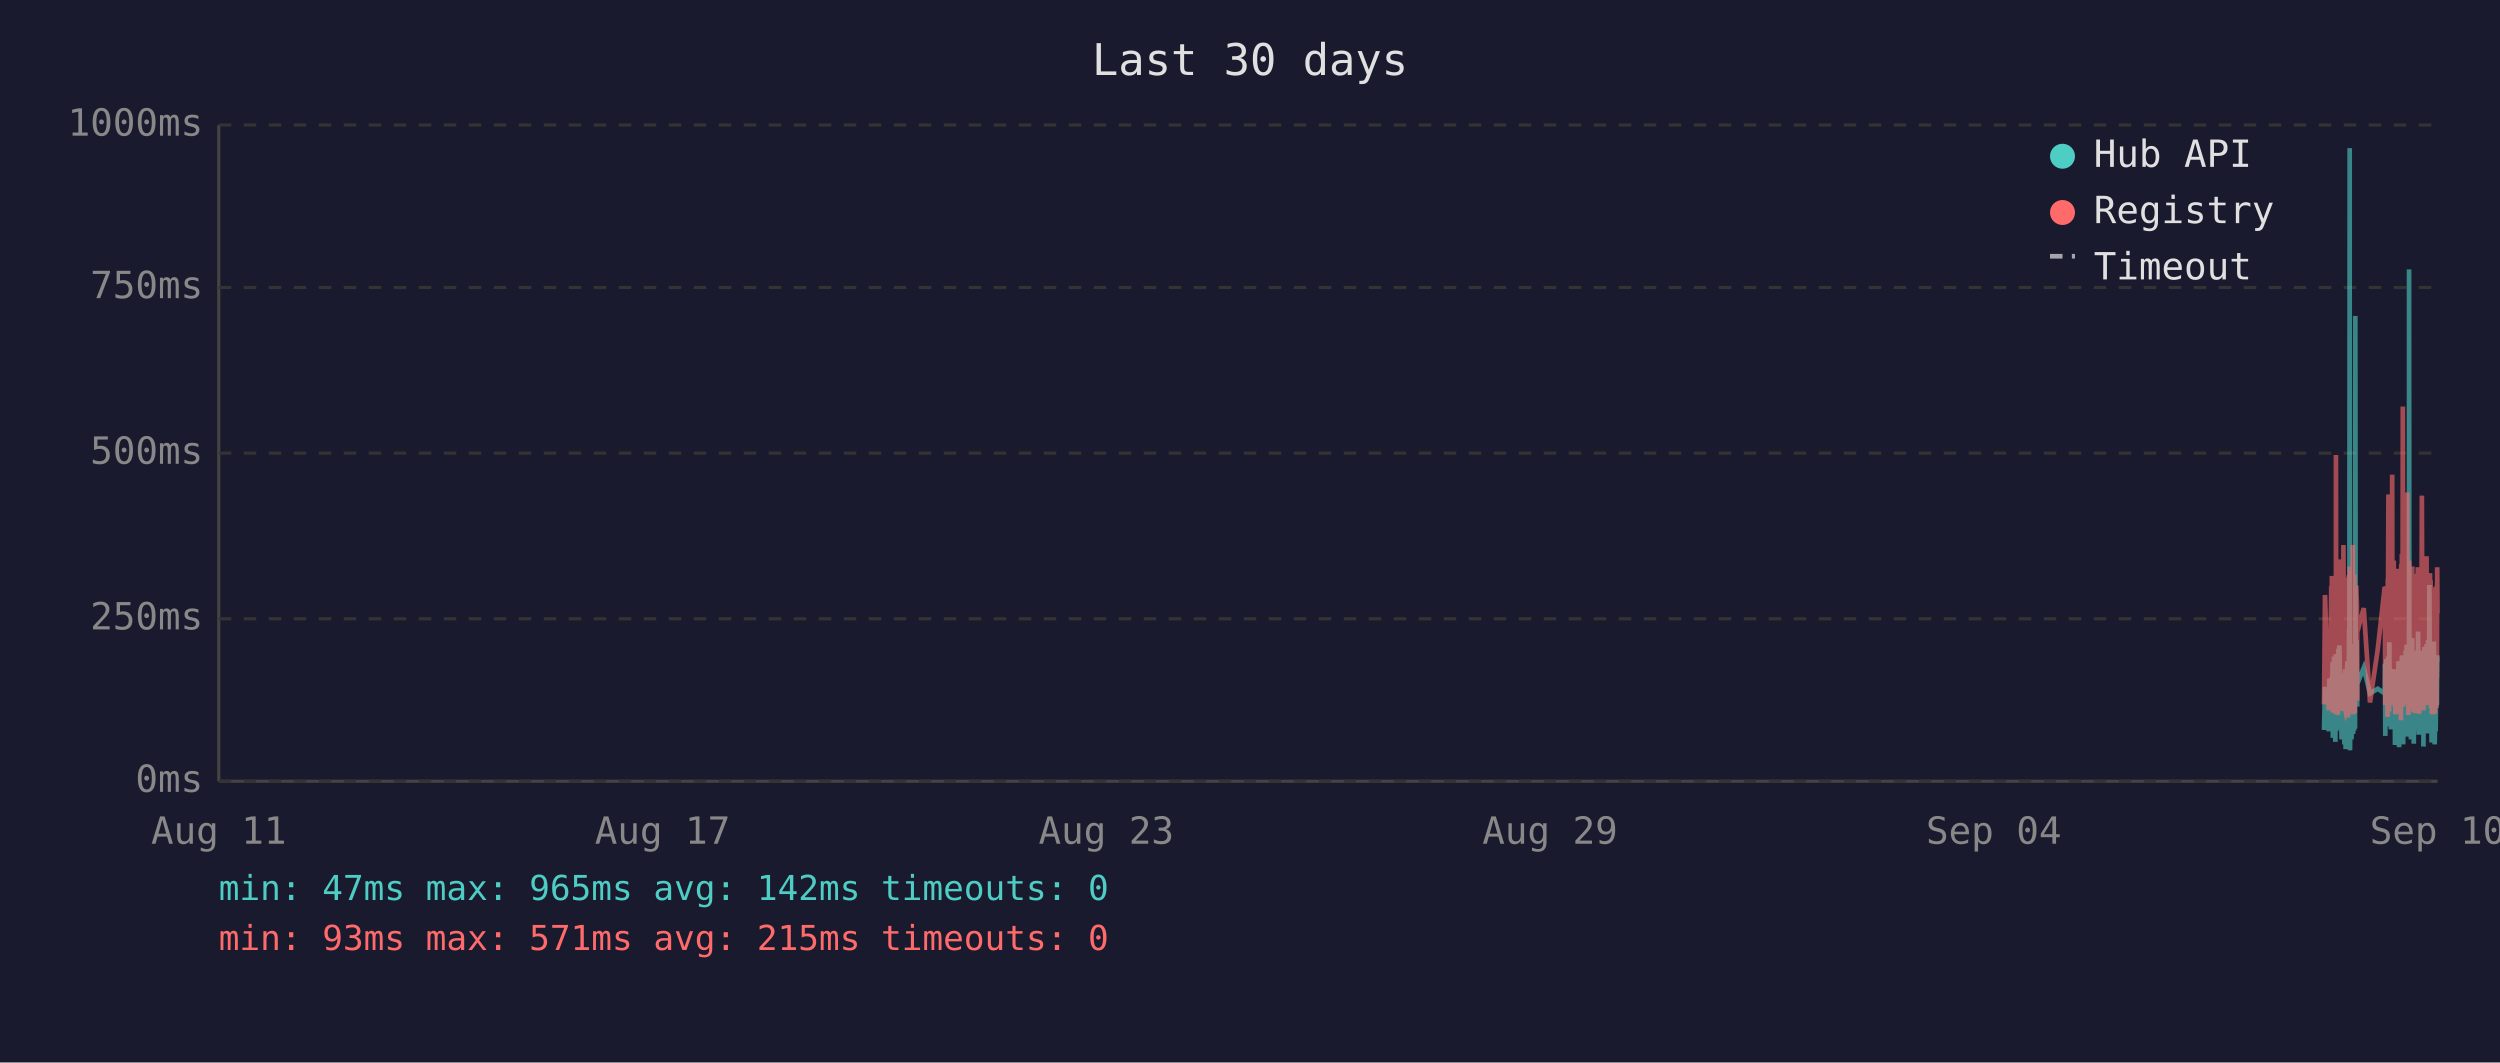
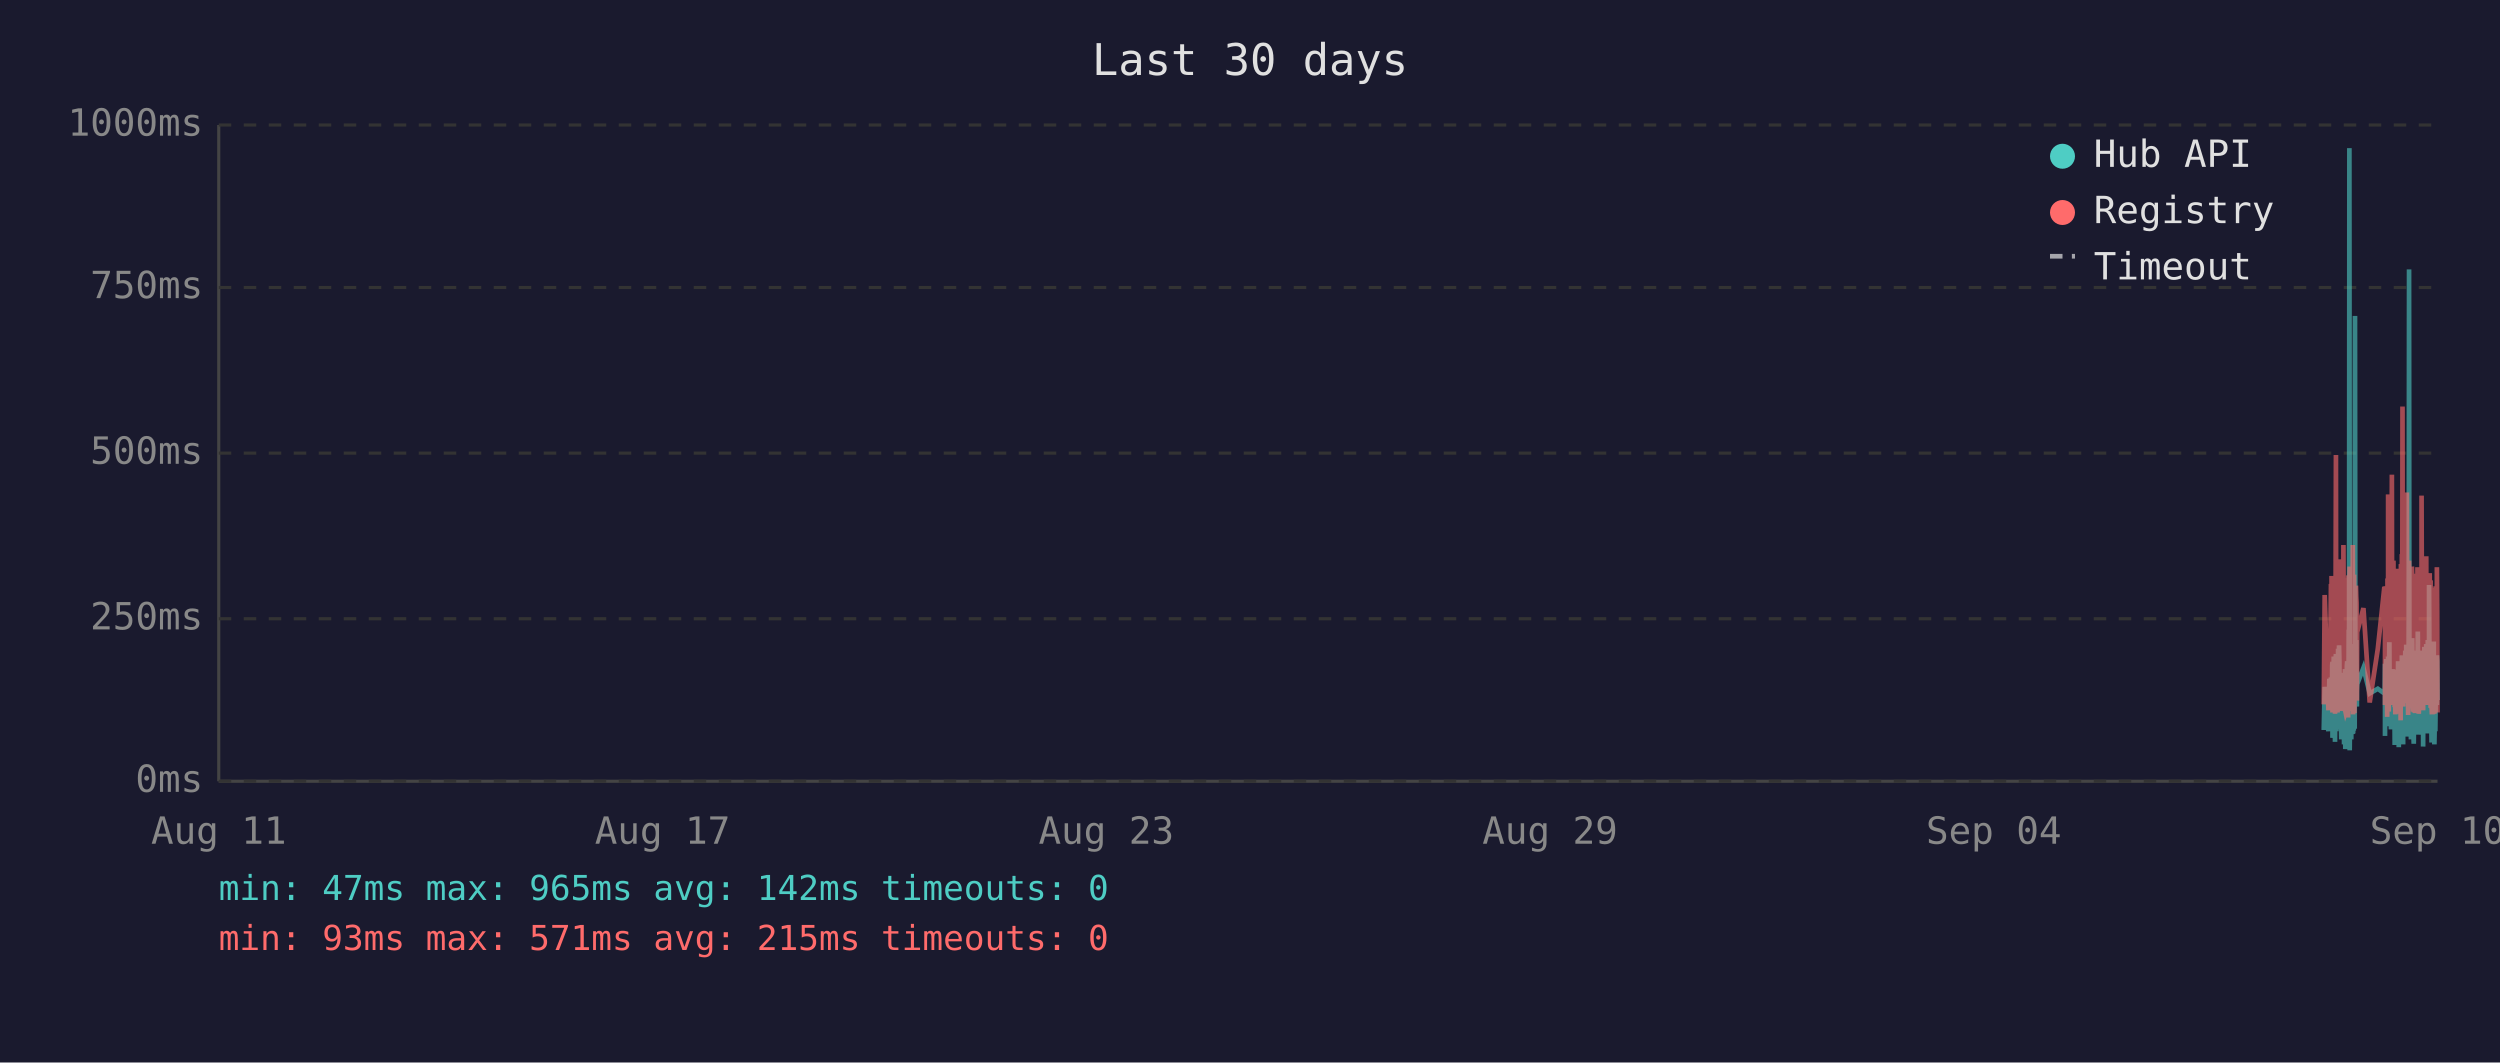
<svg xmlns="http://www.w3.org/2000/svg" viewBox="0 0 800 340" font-family="monospace" font-size="12">
  <rect width="800" height="340" fill="#1a1a2e" />
  <text x="400" y="24" fill="#e0e0e0" font-size="14" text-anchor="middle">Last 30 days</text>
  <line x1="70" y1="40" x2="70" y2="250" stroke="#444" stroke-width="1" />
  <line x1="70" y1="250" x2="780" y2="250" stroke="#444" stroke-width="1" />
  <line x1="70" y1="250" x2="780" y2="250" stroke="#333" stroke-width="1" stroke-dasharray="4" />
  <text x="65" y="250" fill="#888" text-anchor="end" dominant-baseline="middle">0ms</text>
  <line x1="70" y1="198" x2="780" y2="198" stroke="#333" stroke-width="1" stroke-dasharray="4" />
  <text x="65" y="198" fill="#888" text-anchor="end" dominant-baseline="middle">250ms</text>
  <line x1="70" y1="145" x2="780" y2="145" stroke="#333" stroke-width="1" stroke-dasharray="4" />
  <text x="65" y="145" fill="#888" text-anchor="end" dominant-baseline="middle">500ms</text>
  <line x1="70" y1="92" x2="780" y2="92" stroke="#333" stroke-width="1" stroke-dasharray="4" />
  <text x="65" y="92" fill="#888" text-anchor="end" dominant-baseline="middle">750ms</text>
  <line x1="70" y1="40" x2="780" y2="40" stroke="#333" stroke-width="1" stroke-dasharray="4" />
  <text x="65" y="40" fill="#888" text-anchor="end" dominant-baseline="middle">1000ms</text>
  <text x="70" y="270" fill="#888" text-anchor="middle">Aug 11</text>
  <text x="212" y="270" fill="#888" text-anchor="middle">Aug 17</text>
  <text x="354" y="270" fill="#888" text-anchor="middle">Aug 23</text>
  <text x="496" y="270" fill="#888" text-anchor="middle">Aug 29</text>
  <text x="638" y="270" fill="#888" text-anchor="middle">Sep 04</text>
  <text x="780" y="270" fill="#888" text-anchor="middle">Sep 10</text>
-   <polyline points="743.7,233.6 744.0,219.8 745.2,234.0 745.4,217.2 745.6,223.3 746.0,216.8 746.0,222.3 746.1,224.2 746.2,225.0 746.3,233.6 746.4,213.0 746.5,211.8 746.5,236.1 746.5,235.1 746.6,223.8 746.7,221.2 746.8,222.3 746.9,210.1 747.0,223.3 747.0,234.7 747.1,220.6 747.2,218.9 747.3,237.4 747.4,223.1 747.5,210.9 747.5,209.3 747.6,234.0 747.7,217.0 747.8,214.3 747.9,230.9 748.0,233.4 748.0,220.6 748.1,221.2 748.1,220.6 748.2,215.8 748.3,207.6 748.4,216.6 748.5,213.9 748.5,218.9 748.6,206.5 748.7,211.4 748.8,228.4 748.9,226.1 749.0,220.2 749.0,221.2 749.1,221.9 749.2,228.8 749.3,236.6 749.4,221.9 749.4,215.3 749.5,231.1 749.6,221.9 749.7,221.2 749.8,218.7 749.9,234.7 749.9,221.2 750.0,218.1 750.1,223.1 750.2,238.2 750.3,220.8 750.4,224.8 750.4,214.1 750.5,232.6 750.6,239.7 750.7,237.6 750.8,232.6 750.9,219.1 750.9,219.8 751.0,217.2 751.1,213.2 751.2,211.6 751.3,220.2 751.4,216.6 751.4,222.5 751.4,234.7 751.5,229.4 751.6,225.6 751.7,201.5 751.8,223.8 751.9,47.4 751.9,196.0 752.0,240.1 752.1,231.1 752.2,221.0 752.3,225.0 752.4,217.9 752.4,212.8 752.5,236.6 752.6,222.7 752.7,222.9 752.8,221.0 752.9,234.9 752.9,209.0 753.0,234.7 753.1,213.5 753.2,206.1 753.3,233.8 753.4,220.2 753.4,230.7 753.5,223.8 753.6,233.2 753.7,101.1 753.8,207.2 753.9,217.9 753.9,218.9 754.0,224.4 754.1,204.8 754.2,216.6 754.3,226.1 754.3,221.2 754.3,218.9 756.4,213.7 758.4,221.9 760.9,220.4 763.1,221.9 763.1,221.0 763.2,212.4 763.3,235.5 763.4,214.1 763.5,215.3 763.6,214.3 763.6,210.9 763.7,219.5 763.8,221.0 763.9,222.9 764.0,232.4 764.1,217.4 764.1,231.1 764.2,210.1 764.3,216.0 764.4,232.2 764.5,226.1 764.6,216.2 764.6,205.5 764.7,230.3 764.8,217.4 764.9,224.4 765.0,232.2 765.1,215.8 765.1,233.4 765.2,214.5 765.4,219.3 765.5,221.9 765.6,227.3 765.6,214.1 765.7,222.9 765.8,215.6 765.9,218.3 766.0,220.0 766.1,215.1 766.1,230.1 766.2,214.3 766.3,215.8 766.4,238.4 766.5,223.8 766.5,238.0 766.6,222.1 766.7,222.1 766.8,230.5 766.9,220.2 767.0,216.8 767.0,225.6 767.1,236.1 767.2,221.9 767.3,216.8 767.4,220.6 767.5,211.6 767.5,216.6 767.6,233.8 767.7,239.1 767.8,234.9 767.9,227.3 768.0,229.4 768.0,211.6 768.1,215.1 768.2,215.8 768.3,236.1 768.3,235.3 768.4,221.7 768.5,216.8 768.5,233.8 768.6,209.7 768.7,223.8 768.8,222.7 768.9,216.6 769.0,229.4 769.0,238.2 769.1,229.6 769.2,220.4 769.3,214.5 769.4,220.4 769.5,229.8 769.5,221.2 769.6,219.3 769.7,217.4 769.8,208.2 769.9,218.5 769.9,208.2 770.0,218.9 770.1,206.3 770.2,235.7 770.3,212.2 770.4,213.9 770.4,219.8 770.5,218.7 770.6,233.0 770.7,219.3 770.8,226.1 770.9,197.1 770.9,86.2 771.0,216.0 771.1,233.8 771.2,208.2 771.3,213.0 771.4,210.3 771.4,223.3 771.5,236.6 771.6,217.9 771.7,205.9 771.8,216.4 771.9,216.4 771.9,204.2 772.0,216.4 772.1,219.8 772.2,213.7 772.2,231.7 772.3,223.1 772.4,234.9 772.4,238.0 772.5,228.2 772.6,231.5 772.7,222.1 772.8,222.1 772.9,233.6 772.9,219.5 773.0,208.2 773.1,225.8 773.2,212.8 773.3,221.0 773.4,233.2 773.4,224.4 773.5,231.5 773.6,216.0 773.7,218.9 773.8,202.1 773.8,224.6 773.9,217.7 774.0,235.1 774.1,222.9 774.2,226.1 774.3,221.4 774.3,219.8 774.4,211.4 774.5,212.2 774.6,220.8 774.7,208.2 774.8,221.4 774.8,222.5 774.9,214.9 775.0,220.2 775.1,209.0 775.2,219.5 775.3,220.2 775.3,215.3 775.4,218.7 775.5,233.4 775.5,238.9 775.6,210.9 775.7,223.5 775.8,213.2 775.8,207.0 775.9,219.5 776.0,216.4 776.1,223.3 776.2,224.2 776.3,215.3 776.3,210.9 776.4,221.0 776.5,206.1 776.6,233.0 776.7,220.4 776.8,210.7 776.8,220.2 776.9,234.7 777.0,204.8 777.1,219.1 777.2,228.6 777.3,214.3 777.3,222.3 777.4,187.2 777.5,208.6 777.6,221.2 777.7,207.4 777.7,220.6 777.8,221.4 777.9,228.4 778.0,223.5 778.1,226.5 778.1,237.6 778.2,221.4 778.2,234.2 778.3,220.8 778.4,214.9 778.5,234.5 778.6,217.0 778.7,227.1 778.7,221.7 778.8,205.3 778.9,215.6 779.0,226.5 779.1,238.2 779.2,232.6 779.2,223.3 779.3,216.8 779.4,234.0 779.5,225.4 779.6,218.1 779.7,209.9 779.7,218.3 779.8,225.6 779.9,209.7 780.0,211.6" fill="none" stroke="#4ecdc4" stroke-width="1.5" opacity="0.6" />
-   <polyline points="743.7,225.4 744.0,190.4 745.2,227.3 745.4,201.7 745.6,226.5 746.0,187.6 746.0,187.6 746.1,215.8 746.2,184.3 746.3,224.6 746.4,206.3 746.5,192.5 746.5,228.0 746.5,225.8 746.6,209.0 746.7,204.0 746.8,209.0 746.9,196.2 747.0,224.4 747.0,225.8 747.1,206.1 747.2,204.2 747.3,228.4 747.4,222.3 747.5,186.0 747.5,145.6 747.6,226.3 747.7,215.1 747.8,226.3 747.9,224.2 748.0,226.5 748.0,228.0 748.1,228.0 748.1,206.5 748.2,198.1 748.3,181.3 748.4,193.1 748.5,199.4 748.5,181.1 748.6,201.1 748.7,196.7 748.8,223.5 748.9,214.9 749.0,179.0 749.0,185.3 749.1,227.5 749.2,225.8 749.3,226.7 749.4,185.7 749.4,209.5 749.5,224.4 749.6,184.9 749.7,184.5 749.8,206.3 749.9,225.0 749.9,174.4 750.0,200.7 750.1,185.3 750.2,226.5 750.3,186.4 750.4,222.7 750.4,190.8 750.5,216.6 750.6,227.5 750.7,228.0 750.8,227.7 750.9,186.6 750.9,210.5 751.0,200.2 751.1,200.4 751.2,198.1 751.3,206.1 751.4,190.4 751.4,184.9 751.4,229.6 751.5,217.7 751.6,184.1 751.7,188.3 751.8,216.6 751.9,187.8 751.9,181.3 752.0,227.5 752.1,225.6 752.2,207.4 752.3,226.5 752.4,201.3 752.4,193.9 752.5,226.9 752.6,184.1 752.7,209.0 752.8,185.5 752.9,225.8 752.9,174.4 753.0,228.6 753.1,192.7 753.2,197.5 753.3,224.0 753.4,183.9 753.4,225.0 753.5,228.2 753.6,216.0 753.7,209.9 753.8,192.2 753.9,193.3 753.9,221.7 754.0,187.4 754.1,191.0 754.2,192.9 754.3,217.2 754.3,224.2 754.3,202.3 756.4,194.6 758.4,224.8 760.9,207.6 763.1,187.8 763.1,188.7 763.2,201.7 763.3,225.6 763.4,191.0 763.5,187.6 763.6,190.8 763.6,190.6 763.7,208.8 763.8,210.5 763.9,216.0 764.0,229.4 764.1,185.1 764.1,218.7 764.2,182.8 764.3,158.2 764.4,221.7 764.5,227.7 764.6,191.8 764.6,178.8 764.7,225.4 764.8,203.0 764.9,219.5 765.0,219.3 765.1,205.3 765.1,225.6 765.2,182.0 765.4,181.3 765.5,151.9 765.6,218.5 765.6,189.1 765.7,208.0 765.8,207.4 765.9,210.1 766.0,179.4 766.1,202.1 766.1,224.2 766.2,194.3 766.3,189.9 766.4,226.3 766.5,196.4 766.5,228.6 766.6,206.5 766.7,217.4 766.8,224.4 766.9,182.0 767.0,191.4 767.0,228.4 767.1,225.4 767.2,225.2 767.3,187.6 767.4,184.7 767.5,196.7 767.5,204.0 767.6,223.8 767.7,224.4 767.8,226.9 767.9,215.6 768.0,216.8 768.0,210.1 768.1,208.2 768.2,205.9 768.3,230.5 768.3,228.4 768.4,180.5 768.5,186.4 768.5,223.8 768.6,177.3 768.7,184.7 768.8,225.8 768.9,130.1 769.0,217.2 769.0,226.1 769.1,224.8 769.2,181.8 769.3,190.8 769.4,201.7 769.5,225.0 769.5,221.0 769.6,183.4 769.7,192.7 769.8,199.2 769.9,184.9 769.9,182.2 770.0,183.9 770.1,178.4 770.2,224.2 770.3,157.6 770.4,197.7 770.4,208.6 770.5,184.5 770.6,214.1 770.7,228.8 770.8,206.5 770.9,194.6 770.9,179.4 771.0,186.6 771.1,221.9 771.2,214.1 771.3,203.6 771.4,197.3 771.4,208.8 771.5,225.2 771.6,190.6 771.7,194.6 771.8,189.5 771.9,181.3 771.9,184.5 772.0,191.4 772.1,188.1 772.2,192.7 772.2,226.1 772.3,227.7 772.4,225.0 772.4,223.5 772.5,215.3 772.6,228.0 772.7,215.1 772.8,184.5 772.9,215.3 772.9,228.2 773.0,197.3 773.1,184.3 773.2,224.4 773.3,183.6 773.4,225.6 773.4,185.3 773.5,224.8 773.6,226.3 773.7,181.5 773.8,190.8 773.8,213.5 773.9,189.7 774.0,225.0 774.1,228.4 774.2,226.3 774.3,217.7 774.3,203.4 774.4,199.6 774.5,194.8 774.6,185.3 774.7,199.4 774.8,188.9 774.8,215.1 774.9,190.6 775.0,158.6 775.1,192.7 775.2,187.8 775.3,207.8 775.3,195.0 775.4,184.1 775.5,216.0 775.5,227.3 775.6,183.6 775.7,223.8 775.8,194.3 775.8,182.8 775.9,185.1 776.0,202.3 776.1,204.4 776.2,220.6 776.3,189.3 776.3,207.8 776.4,181.3 776.5,178.0 776.6,223.3 776.7,183.4 776.8,191.6 776.8,204.0 776.9,225.6 777.0,195.8 777.1,210.1 777.2,222.9 777.3,189.1 777.3,207.0 777.4,191.2 777.5,197.5 777.6,183.4 777.7,197.9 777.7,193.5 777.8,185.7 777.9,226.5 778.0,225.4 778.1,210.9 778.1,226.7 778.2,225.2 778.2,228.6 778.3,210.1 778.4,193.1 778.5,228.6 778.6,214.7 778.7,214.9 778.7,214.5 778.8,188.1 778.9,191.4 779.0,226.3 779.1,228.4 779.2,223.8 779.2,211.4 779.3,216.8 779.4,226.5 779.5,187.6 779.6,203.4 779.7,226.5 779.7,191.2 779.8,217.0 779.9,181.5 780.0,196.2" fill="none" stroke="#ff6b6b" stroke-width="1.5" opacity="0.6" />
+   <polyline points="743.6,233.6 743.9,219.8 745.1,234.0 745.4,217.2 745.5,223.3 745.9,216.8 746.0,222.3 746.1,224.2 746.1,225.0 746.2,233.6 746.3,213.0 746.4,211.8 746.4,236.1 746.5,235.1 746.6,223.8 746.6,221.2 746.7,222.3 746.8,210.1 746.9,223.3 747.0,234.7 747.1,220.6 747.1,218.9 747.2,237.4 747.3,223.1 747.4,210.9 747.5,209.3 747.6,234.0 747.6,217.0 747.7,214.3 747.8,230.9 747.9,233.4 748.0,220.6 748.0,221.2 748.1,220.6 748.1,215.8 748.2,207.6 748.3,216.6 748.4,213.9 748.5,218.9 748.5,206.5 748.6,211.4 748.7,228.4 748.8,226.1 748.9,220.2 749.0,221.2 749.0,221.9 749.1,228.8 749.2,236.6 749.3,221.9 749.4,215.3 749.5,231.1 749.5,221.9 749.6,221.2 749.7,218.7 749.8,234.7 749.9,221.2 750.0,218.1 750.0,223.1 750.1,238.2 750.2,220.8 750.3,224.8 750.4,214.1 750.5,232.6 750.5,239.7 750.6,237.6 750.7,232.6 750.8,219.1 750.9,219.8 751.0,217.2 751.0,213.2 751.1,211.6 751.2,220.2 751.3,216.6 751.4,222.5 751.4,234.7 751.5,229.4 751.5,225.6 751.6,201.5 751.7,223.8 751.8,47.4 751.9,196.0 751.9,240.1 752.0,231.1 752.1,221.0 752.2,225.0 752.3,217.9 752.4,212.8 752.4,236.6 752.5,222.7 752.6,222.9 752.7,221.0 752.8,234.9 752.9,209.0 753.0,234.7 753.0,213.5 753.1,206.1 753.2,233.8 753.3,220.2 753.4,230.7 753.4,223.8 753.5,233.2 753.6,101.1 753.7,207.2 753.8,217.9 753.9,218.9 753.9,224.4 754.0,204.8 754.1,216.6 754.2,226.1 754.2,221.2 754.3,218.9 756.3,213.7 758.3,221.9 760.9,220.4 763.0,221.9 763.1,221.0 763.2,212.4 763.2,235.5 763.3,214.1 763.4,215.3 763.5,214.3 763.6,210.9 763.7,219.5 763.7,221.0 763.8,222.9 763.9,232.4 764.0,217.4 764.1,231.1 764.2,210.1 764.2,216.0 764.3,232.2 764.4,226.1 764.5,216.2 764.6,205.5 764.7,230.3 764.7,217.4 764.8,224.4 764.9,232.2 765.0,215.8 765.1,233.4 765.2,214.5 765.3,219.3 765.4,221.9 765.5,227.3 765.6,214.1 765.6,222.9 765.7,215.6 765.8,218.3 765.9,220.0 766.0,215.1 766.1,230.1 766.1,214.3 766.2,215.8 766.3,238.4 766.4,223.8 766.5,238.0 766.6,222.1 766.6,222.1 766.7,230.5 766.8,220.2 766.9,216.8 767.0,225.6 767.1,236.1 767.1,221.9 767.2,216.8 767.3,220.6 767.4,211.6 767.5,216.6 767.6,233.8 767.6,239.1 767.7,234.9 767.8,227.3 767.9,229.4 768.0,211.6 768.1,215.1 768.1,215.8 768.2,236.1 768.2,235.3 768.3,221.7 768.4,216.8 768.5,233.8 768.6,209.7 768.6,223.8 768.7,222.7 768.8,216.6 768.9,229.4 769.0,238.2 769.0,229.6 769.1,220.4 769.2,214.5 769.3,220.4 769.4,229.8 769.5,221.2 769.5,219.3 769.6,217.4 769.7,208.2 769.8,218.5 769.9,208.2 770.0,218.9 770.0,206.3 770.1,235.7 770.2,212.2 770.3,213.9 770.4,219.8 770.5,218.7 770.5,233.0 770.6,219.3 770.7,226.1 770.8,197.1 770.9,86.2 771.0,216.0 771.0,233.8 771.1,208.2 771.2,213.0 771.3,210.3 771.4,223.3 771.5,236.6 771.5,217.9 771.6,205.9 771.7,216.4 771.8,216.4 771.9,204.2 772.0,216.4 772.0,219.8 772.1,213.7 772.1,231.7 772.2,223.1 772.3,234.9 772.4,238.0 772.5,228.2 772.5,231.5 772.6,222.1 772.7,222.1 772.8,233.6 772.9,219.5 772.9,208.2 773.0,225.8 773.1,212.8 773.2,221.0 773.3,233.2 773.4,224.4 773.4,231.5 773.5,216.0 773.6,218.9 773.7,202.1 773.8,224.6 773.9,217.7 773.9,235.1 774.0,222.9 774.1,226.1 774.2,221.4 774.3,219.8 774.4,211.4 774.4,212.2 774.5,220.8 774.6,208.2 774.7,221.4 774.8,222.5 774.9,214.9 774.9,220.2 775.0,209.0 775.1,219.5 775.2,220.2 775.3,215.3 775.4,218.7 775.4,233.4 775.4,238.9 775.5,210.9 775.6,223.5 775.7,213.2 775.8,207.0 775.9,219.5 775.9,216.4 776.0,223.3 776.1,224.2 776.2,215.3 776.3,210.9 776.4,221.0 776.4,206.1 776.5,233.0 776.6,220.4 776.7,210.7 776.8,220.2 776.8,234.7 776.9,204.8 777.0,219.1 777.1,228.6 777.2,214.3 777.3,222.3 777.3,187.2 777.4,208.6 777.5,221.2 777.6,207.4 777.7,220.6 777.8,221.4 777.8,228.4 777.9,223.5 778.0,226.5 778.1,237.6 778.1,221.4 778.2,234.2 778.3,220.8 778.3,214.9 778.4,234.5 778.5,217.0 778.6,227.1 778.7,221.7 778.8,205.3 778.8,215.6 778.9,226.5 779.0,238.2 779.1,232.6 779.2,223.3 779.3,216.8 779.3,234.0 779.4,225.4 779.5,218.1 779.6,209.9 779.7,218.3 779.8,225.6 779.8,209.7 779.9,211.6 780.0,224.0" fill="none" stroke="#4ecdc4" stroke-width="1.5" opacity="0.6" />
+   <polyline points="743.6,225.4 743.9,190.4 745.1,227.3 745.4,201.7 745.5,226.5 745.9,187.6 746.0,187.6 746.1,215.8 746.1,184.3 746.2,224.6 746.3,206.3 746.4,192.5 746.4,228.0 746.5,225.8 746.6,209.0 746.6,204.0 746.7,209.0 746.8,196.2 746.9,224.4 747.0,225.8 747.1,206.1 747.1,204.2 747.2,228.4 747.3,222.3 747.4,186.0 747.5,145.6 747.6,226.3 747.6,215.1 747.7,226.3 747.8,224.2 747.9,226.5 748.0,228.0 748.0,228.0 748.1,206.5 748.1,198.1 748.2,181.3 748.3,193.1 748.4,199.4 748.5,181.1 748.5,201.1 748.6,196.7 748.7,223.5 748.8,214.9 748.9,179.0 749.0,185.3 749.0,227.5 749.1,225.8 749.2,226.7 749.3,185.7 749.4,209.5 749.5,224.4 749.5,184.9 749.6,184.5 749.7,206.3 749.8,225.0 749.9,174.4 750.0,200.7 750.0,185.3 750.1,226.5 750.2,186.4 750.3,222.7 750.4,190.8 750.5,216.6 750.5,227.5 750.6,228.0 750.7,227.7 750.8,186.6 750.9,210.5 751.0,200.2 751.0,200.4 751.1,198.1 751.2,206.1 751.3,190.4 751.4,184.9 751.4,229.6 751.5,217.7 751.5,184.1 751.6,188.3 751.7,216.6 751.8,187.8 751.9,181.3 751.9,227.5 752.0,225.6 752.1,207.4 752.2,226.5 752.3,201.3 752.4,193.9 752.4,226.9 752.5,184.1 752.6,209.0 752.7,185.5 752.8,225.8 752.9,174.4 753.0,228.6 753.0,192.7 753.1,197.5 753.2,224.0 753.3,183.9 753.4,225.0 753.4,228.2 753.5,216.0 753.6,209.9 753.7,192.2 753.8,193.3 753.9,221.7 753.9,187.4 754.0,191.0 754.1,192.9 754.2,217.2 754.2,224.2 754.3,202.3 756.3,194.6 758.3,224.8 760.9,207.6 763.0,187.8 763.1,188.7 763.2,201.7 763.2,225.6 763.3,191.0 763.4,187.6 763.5,190.8 763.6,190.6 763.7,208.8 763.7,210.5 763.8,216.0 763.9,229.4 764.0,185.1 764.1,218.7 764.2,182.8 764.2,158.2 764.3,221.7 764.4,227.7 764.5,191.8 764.6,178.8 764.7,225.4 764.7,203.0 764.8,219.5 764.9,219.3 765.0,205.3 765.1,225.6 765.2,182.0 765.3,181.3 765.4,151.9 765.5,218.5 765.6,189.1 765.6,208.0 765.7,207.4 765.8,210.1 765.9,179.4 766.0,202.1 766.1,224.2 766.1,194.3 766.2,189.9 766.3,226.3 766.4,196.4 766.5,228.6 766.6,206.5 766.6,217.4 766.7,224.4 766.8,182.0 766.9,191.4 767.0,228.4 767.1,225.4 767.1,225.2 767.2,187.6 767.3,184.7 767.4,196.7 767.5,204.0 767.6,223.8 767.6,224.4 767.7,226.9 767.8,215.6 767.9,216.8 768.0,210.1 768.1,208.2 768.1,205.9 768.2,230.5 768.2,228.4 768.3,180.5 768.4,186.4 768.5,223.8 768.6,177.3 768.6,184.7 768.7,225.8 768.8,130.1 768.9,217.2 769.0,226.1 769.0,224.8 769.1,181.8 769.2,190.8 769.3,201.7 769.4,225.0 769.5,221.0 769.5,183.4 769.6,192.7 769.7,199.2 769.8,184.9 769.9,182.2 770.0,183.9 770.0,178.4 770.1,224.2 770.2,157.6 770.3,197.7 770.4,208.6 770.5,184.5 770.5,214.1 770.6,228.8 770.7,206.5 770.8,194.6 770.9,179.4 771.0,186.6 771.0,221.9 771.1,214.1 771.2,203.6 771.3,197.3 771.4,208.8 771.5,225.2 771.5,190.6 771.6,194.6 771.7,189.5 771.8,181.3 771.9,184.5 772.0,191.4 772.0,188.1 772.1,192.7 772.1,226.1 772.2,227.7 772.3,225.0 772.4,223.5 772.5,215.3 772.5,228.0 772.6,215.1 772.7,184.5 772.8,215.3 772.9,228.2 772.9,197.3 773.0,184.3 773.1,224.4 773.2,183.6 773.3,225.6 773.4,185.3 773.4,224.8 773.5,226.3 773.6,181.5 773.7,190.8 773.8,213.5 773.9,189.7 773.9,225.0 774.0,228.4 774.1,226.3 774.2,217.7 774.3,203.4 774.4,199.6 774.4,194.8 774.5,185.3 774.6,199.4 774.7,188.9 774.8,215.1 774.9,190.6 774.9,158.6 775.0,192.7 775.1,187.8 775.2,207.8 775.3,195.0 775.4,184.1 775.4,216.0 775.4,227.3 775.5,183.6 775.6,223.8 775.7,194.3 775.8,182.8 775.9,185.1 775.9,202.3 776.0,204.4 776.1,220.6 776.2,189.3 776.3,207.8 776.4,181.3 776.4,178.0 776.5,223.3 776.6,183.4 776.7,191.6 776.8,204.0 776.8,225.6 776.9,195.8 777.0,210.1 777.1,222.9 777.2,189.1 777.3,207.0 777.3,191.2 777.4,197.5 777.5,183.4 777.6,197.9 777.7,193.5 777.8,185.7 777.8,226.5 777.9,225.4 778.0,210.9 778.1,226.7 778.1,225.2 778.2,228.6 778.3,210.1 778.3,193.1 778.4,228.6 778.5,214.7 778.6,214.9 778.7,214.5 778.8,188.1 778.8,191.4 778.9,226.3 779.0,228.4 779.1,223.8 779.2,211.4 779.3,216.8 779.3,226.5 779.4,187.6 779.5,203.4 779.6,226.5 779.7,191.2 779.8,217.0 779.8,181.5 779.9,196.2 780.0,228.0" fill="none" stroke="#ff6b6b" stroke-width="1.5" opacity="0.6" />
  <circle cx="660" cy="50" r="4" fill="#4ecdc4" />
  <text x="670" y="50" fill="#e0e0e0" dominant-baseline="middle">Hub API</text>
  <circle cx="660" cy="68" r="4" fill="#ff6b6b" />
  <text x="670" y="68" fill="#e0e0e0" dominant-baseline="middle">Registry</text>
  <line x1="656" y1="82" x2="664" y2="82" stroke="#e0e0e0" stroke-width="1.5" stroke-dasharray="4,3" opacity="0.7" />
  <text x="670" y="86" fill="#e0e0e0" dominant-baseline="middle">Timeout</text>
  <text x="70" y="288" fill="#4ecdc4" font-size="11">min: 47ms  max: 965ms  avg: 142ms  timeouts: 0</text>
  <text x="70" y="304" fill="#ff6b6b" font-size="11">min: 93ms  max: 571ms  avg: 215ms  timeouts: 0</text>
</svg>
